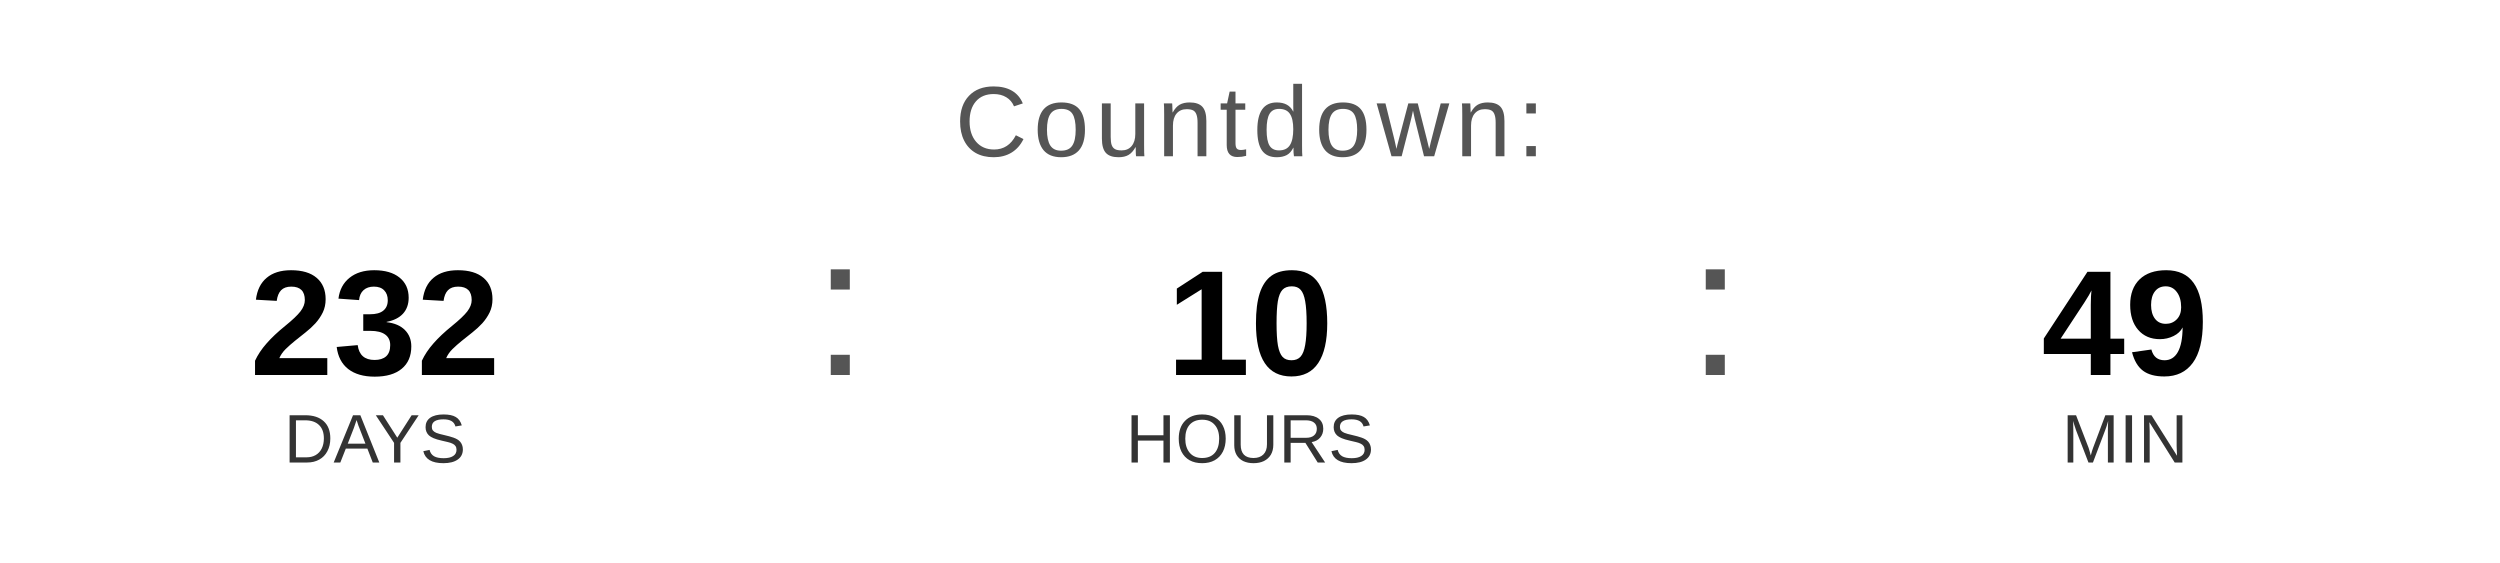
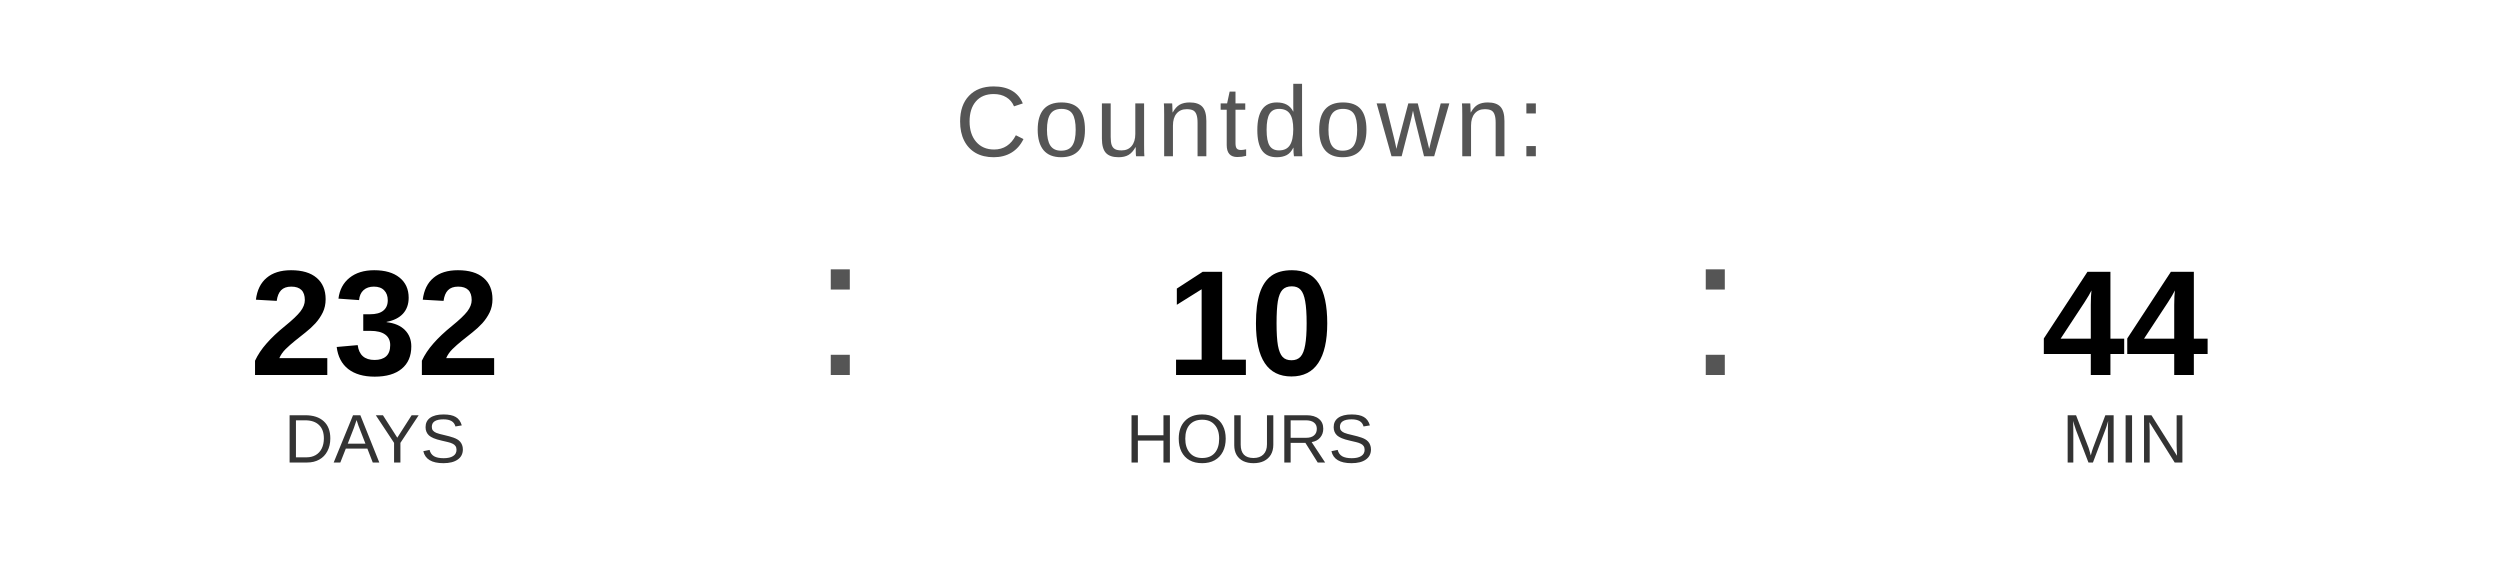
<svg xmlns="http://www.w3.org/2000/svg" width="400" height="90" viewBox="0 0 400 90">
  <text x="200" y="25" font-family="Arial, Helvetica, sans-serif" font-size="16" fill="#555555" text-anchor="middle" letter-spacing="1">
    Countdown:
  </text>
  <text x="60" y="60" font-family="Arial, Helvetica, sans-serif" font-size="24" font-weight="bold" fill="#000000" text-anchor="middle">232</text>
  <text x="60" y="74" font-family="Arial, Helvetica, sans-serif" font-size="11" fill="#333333" text-anchor="middle">DAYS</text>
  <text x="130" y="60" font-family="Arial, sans-serif" font-size="32" fill="#555555">:</text>
  <text x="200" y="60" font-family="Arial, Helvetica, sans-serif" font-size="24" font-weight="bold" fill="#000000" text-anchor="middle">10</text>
  <text x="200" y="74" font-family="Arial, Helvetica, sans-serif" font-size="11" fill="#333333" text-anchor="middle">HOURS</text>
  <text x="270" y="60" font-family="Arial, sans-serif" font-size="32" fill="#555555">:</text>
-   <text x="340" y="60" font-family="Arial, Helvetica, sans-serif" font-size="24" font-weight="bold" fill="#000000" text-anchor="middle">49</text>
+   <text x="340" y="60" font-family="Arial, Helvetica, sans-serif" font-size="24" font-weight="bold" fill="#000000" text-anchor="middle">44</text>
  <text x="340" y="74" font-family="Arial, Helvetica, sans-serif" font-size="11" fill="#333333" text-anchor="middle">MIN</text>
</svg>
